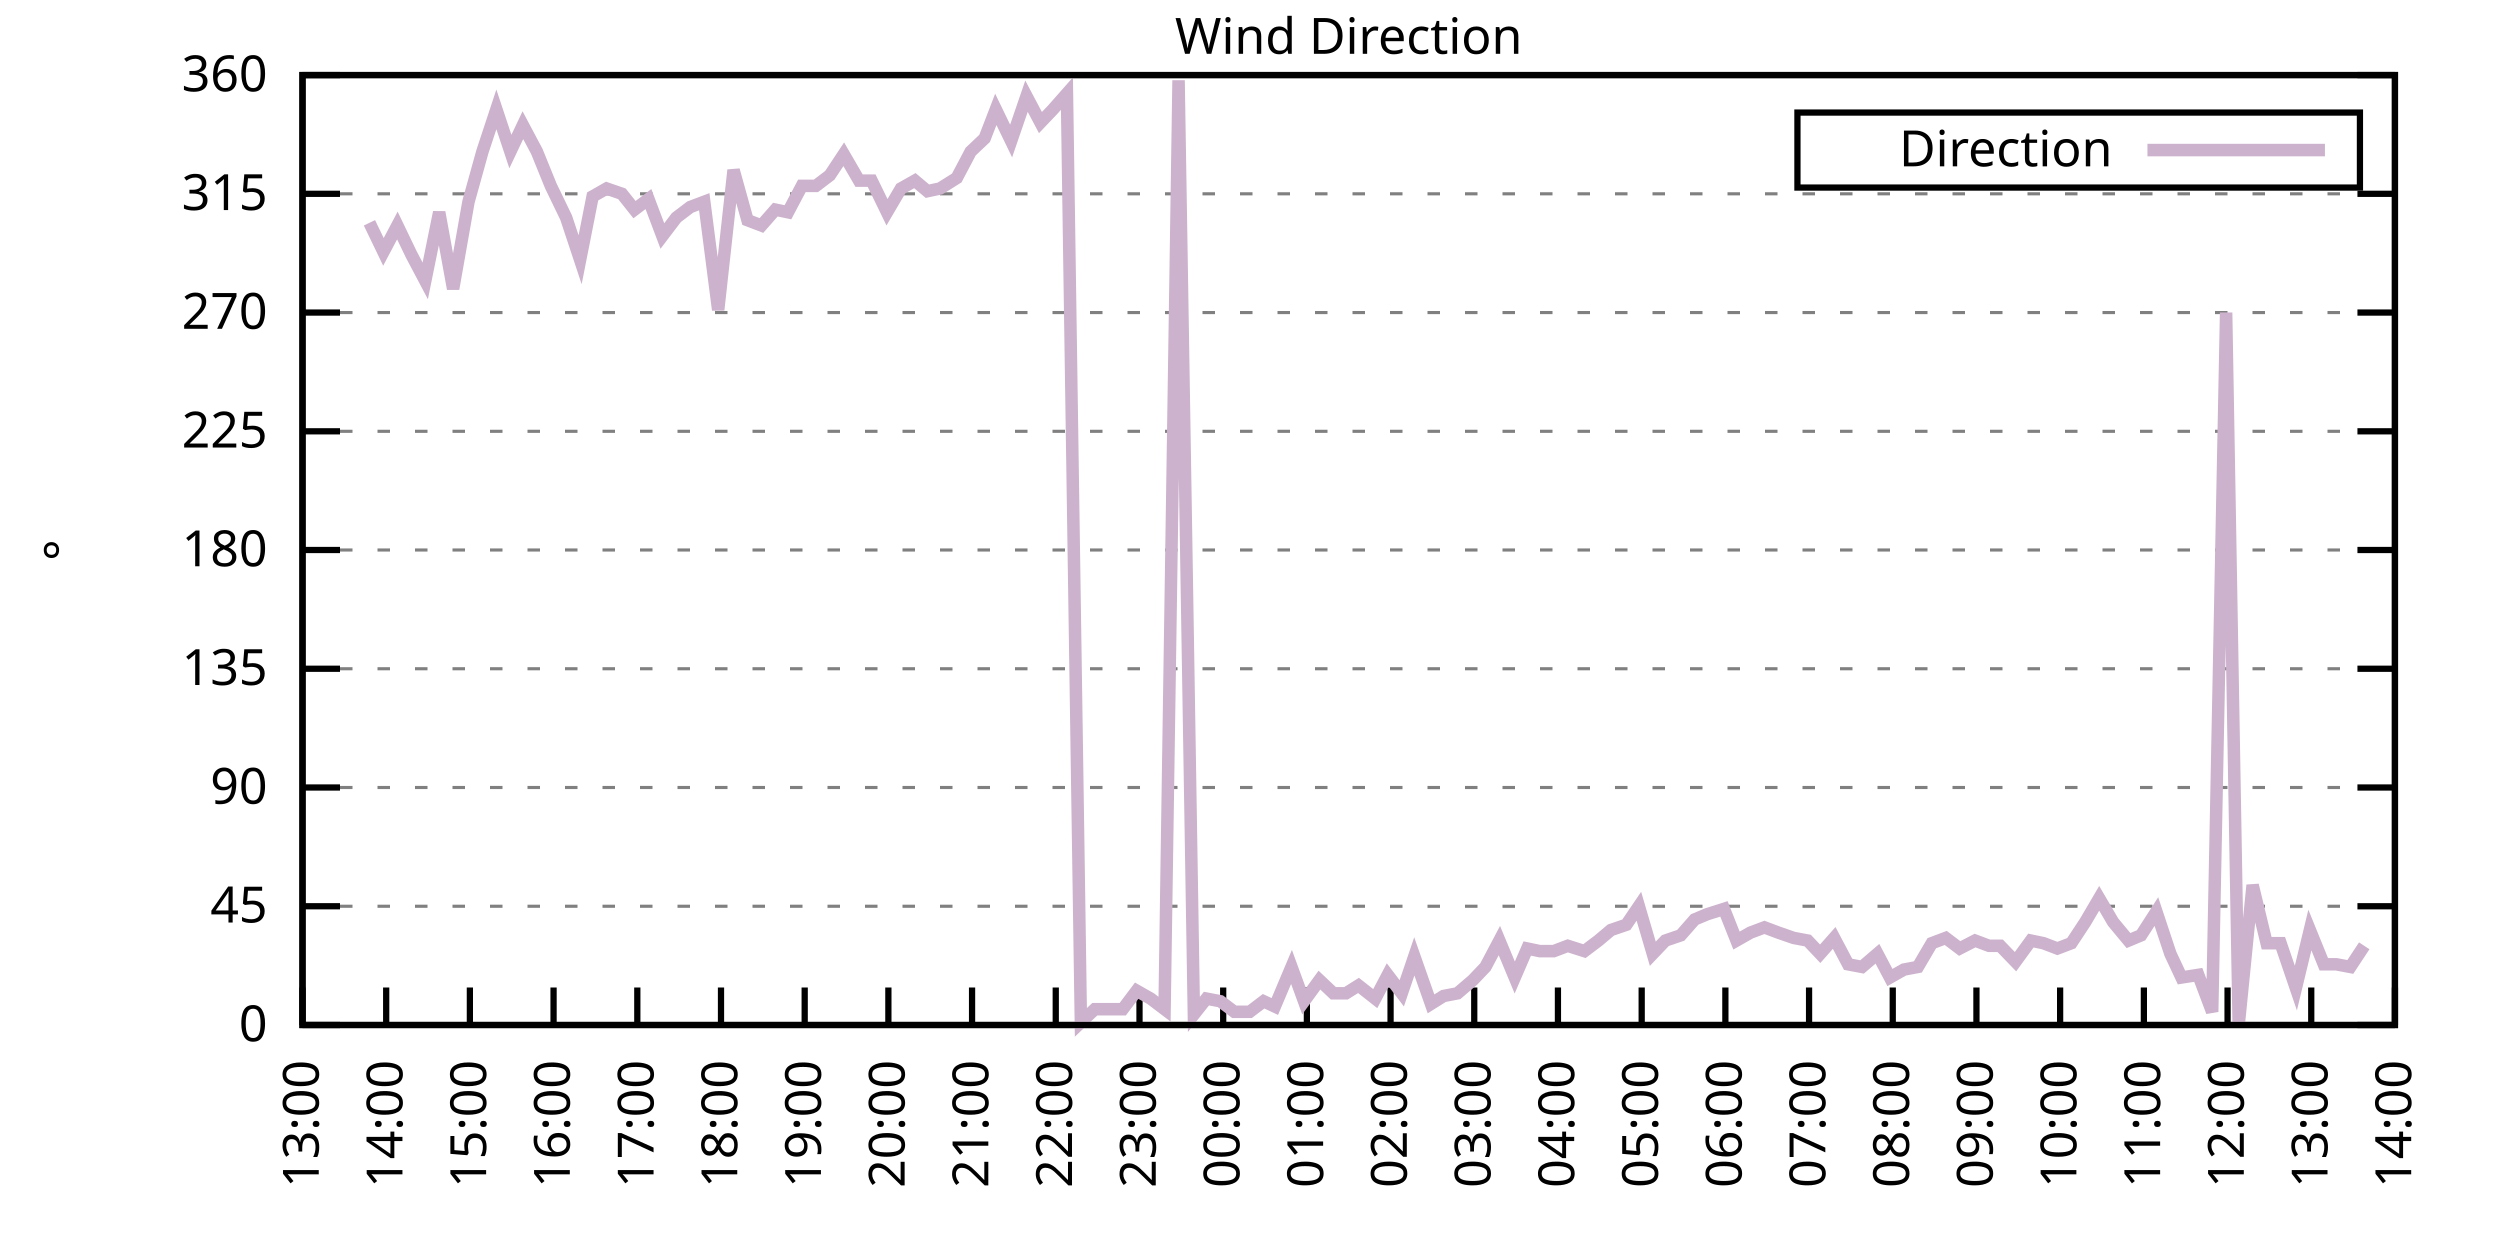
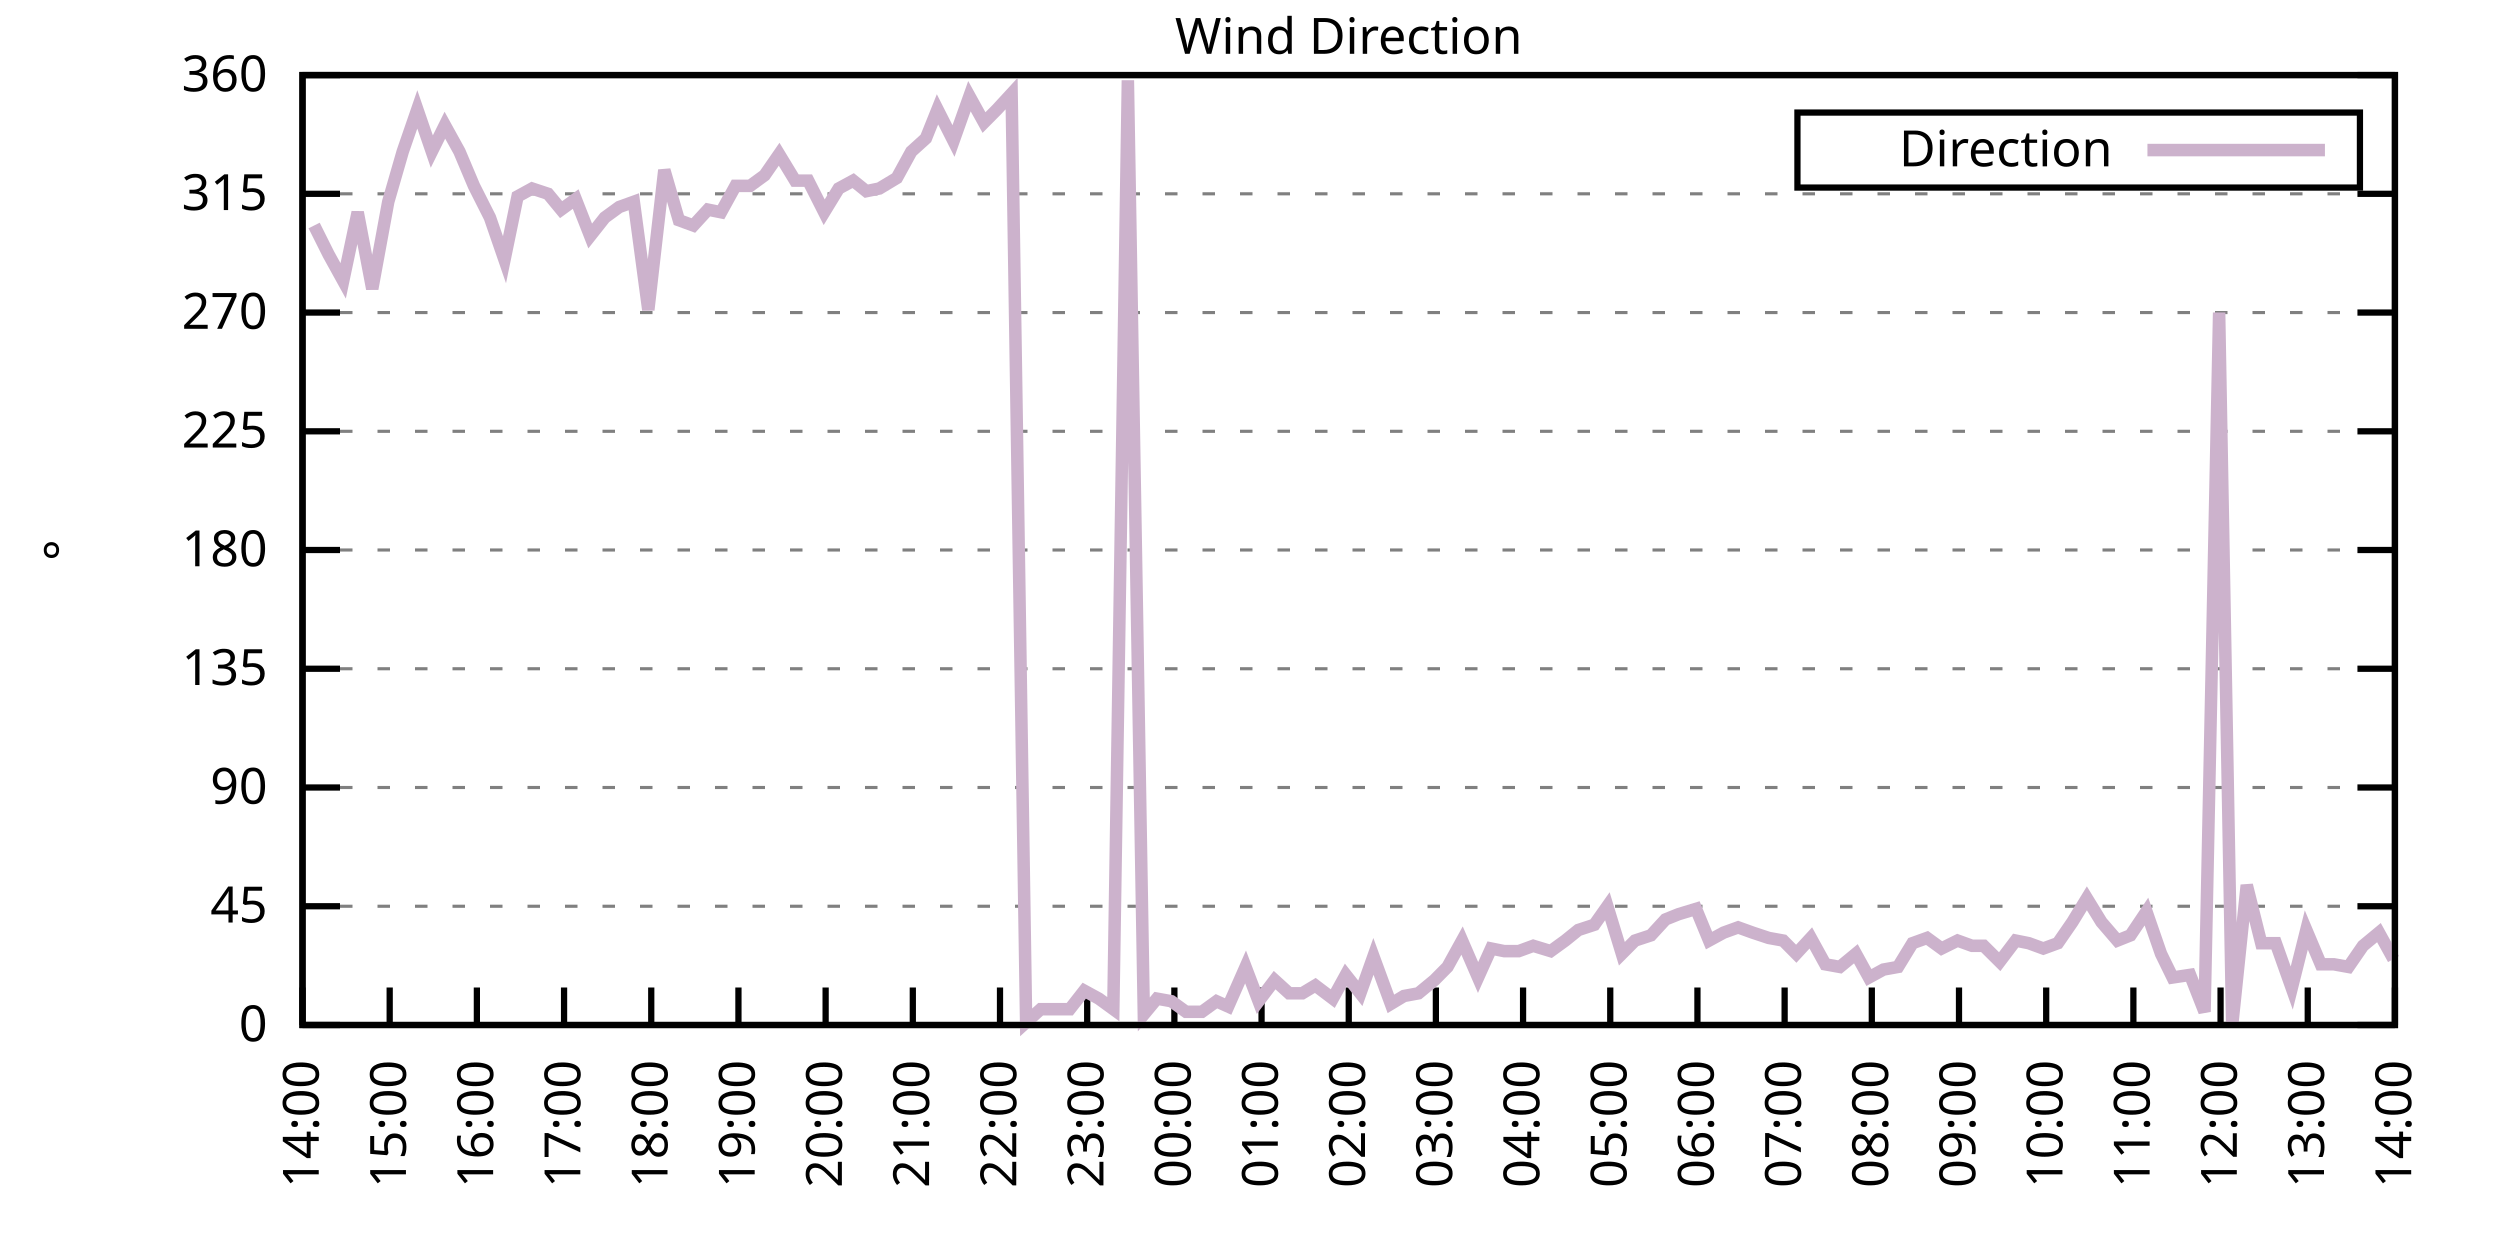
<svg xmlns="http://www.w3.org/2000/svg" xmlns:xlink="http://www.w3.org/1999/xlink" width="400" height="200" viewBox="0 0 400 200">
  <g id="gnuplot_canvas">
    <rect x="0" y="0" width="400" height="200" fill="none" />
    <defs>
      <circle id="gpDot" r="0.5" stroke-width="0.5" stroke="currentColor" />
      <path id="gpPt0" stroke-width="0.333" stroke="currentColor" d="M-1,0 h2 M0,-1 v2" />
      <path id="gpPt1" stroke-width="0.333" stroke="currentColor" d="M-1,-1 L1,1 M1,-1 L-1,1" />
      <path id="gpPt2" stroke-width="0.333" stroke="currentColor" d="M-1,0 L1,0 M0,-1 L0,1 M-1,-1 L1,1 M-1,1 L1,-1" />
      <rect id="gpPt3" stroke-width="0.333" stroke="currentColor" x="-1" y="-1" width="2" height="2" />
      <rect id="gpPt4" stroke-width="0.333" stroke="currentColor" fill="currentColor" x="-1" y="-1" width="2" height="2" />
      <circle id="gpPt5" stroke-width="0.333" stroke="currentColor" cx="0" cy="0" r="1" />
      <use xlink:href="#gpPt5" id="gpPt6" fill="currentColor" stroke="none" />
      <path id="gpPt7" stroke-width="0.333" stroke="currentColor" d="M0,-1.33 L-1.33,0.67 L1.33,0.67 z" />
      <use xlink:href="#gpPt7" id="gpPt8" fill="currentColor" stroke="none" />
      <use xlink:href="#gpPt7" id="gpPt9" stroke="currentColor" transform="rotate(180)" />
      <use xlink:href="#gpPt9" id="gpPt10" fill="currentColor" stroke="none" />
      <use xlink:href="#gpPt3" id="gpPt11" stroke="currentColor" transform="rotate(45)" />
      <use xlink:href="#gpPt11" id="gpPt12" fill="currentColor" stroke="none" />
      <path id="gpPt13" stroke-width="0.333" stroke="currentColor" d="M0,1.330 L1.265,0.411 L0.782,-1.067 L-0.782,-1.076 L-1.265,0.411 z" />
      <use xlink:href="#gpPt13" id="gpPt14" fill="currentColor" stroke="none" />
      <filter id="textbox" filterUnits="objectBoundingBox" x="0" y="0" height="1" width="1">
        <feFlood flood-color="white" flood-opacity="1" result="bgnd" />
        <feComposite in="SourceGraphic" in2="bgnd" operator="atop" />
      </filter>
      <filter id="greybox" filterUnits="objectBoundingBox" x="0" y="0" height="1" width="1">
        <feFlood flood-color="lightgrey" flood-opacity="1" result="grey" />
        <feComposite in="SourceGraphic" in2="grey" operator="atop" />
      </filter>
    </defs>
    <g fill="none" color="white" stroke="currentColor" stroke-width="1.00" stroke-linecap="butt" stroke-linejoin="miter">
</g>
    <g fill="none" color="black" stroke="currentColor" stroke-width="1.00" stroke-linecap="butt" stroke-linejoin="miter">
      <g stroke="none" shape-rendering="crispEdges">
        <polygon fill="rgb(255, 255, 255)" points="48.40,164.00 383.18,164.00 383.18,12.02 48.40,12.02 " />
      </g>
    </g>
    <g fill="none" color="black" stroke="currentColor" stroke-width="1.00" stroke-linecap="butt" stroke-linejoin="miter">
</g>
    <g fill="none" color="black" stroke="black" stroke-width="0.50" stroke-linecap="butt" stroke-linejoin="miter">
</g>
    <g fill="none" color="gray" stroke="currentColor" stroke-width="0.50" stroke-linecap="butt" stroke-linejoin="miter">
      <path stroke="gray" stroke-dasharray="2,4" class="gridline" d="M48.40,164.00 L383.19,164.00  " />
    </g>
    <g fill="none" color="gray" stroke="gray" stroke-width="1.00" stroke-linecap="butt" stroke-linejoin="miter">
</g>
    <g fill="none" color="black" stroke="currentColor" stroke-width="1.00" stroke-linecap="butt" stroke-linejoin="miter">
      <path stroke="black" d="M48.40,164.00 L54.40,164.00 M383.19,164.00 L377.19,164.00  " />
      <g transform="translate(42.80,166.60)" stroke="none" fill="black" font-family="Sans" font-size="8.00" text-anchor="end">
        <text>
          <tspan font-family="Sans"> 0</tspan>
        </text>
      </g>
    </g>
    <g fill="none" color="black" stroke="currentColor" stroke-width="1.00" stroke-linecap="butt" stroke-linejoin="miter">
</g>
    <g fill="none" color="black" stroke="black" stroke-width="0.50" stroke-linecap="butt" stroke-linejoin="miter">
</g>
    <g fill="none" color="gray" stroke="currentColor" stroke-width="0.50" stroke-linecap="butt" stroke-linejoin="miter">
      <path stroke="gray" stroke-dasharray="2,4" class="gridline" d="M48.40,145.00 L383.19,145.00  " />
    </g>
    <g fill="none" color="gray" stroke="gray" stroke-width="1.00" stroke-linecap="butt" stroke-linejoin="miter">
</g>
    <g fill="none" color="black" stroke="currentColor" stroke-width="1.00" stroke-linecap="butt" stroke-linejoin="miter">
      <path stroke="black" d="M48.40,145.00 L54.40,145.00 M383.19,145.00 L377.19,145.00  " />
      <g transform="translate(42.80,147.60)" stroke="none" fill="black" font-family="Sans" font-size="8.00" text-anchor="end">
        <text>
          <tspan font-family="Sans"> 45</tspan>
        </text>
      </g>
    </g>
    <g fill="none" color="black" stroke="currentColor" stroke-width="1.00" stroke-linecap="butt" stroke-linejoin="miter">
</g>
    <g fill="none" color="black" stroke="black" stroke-width="0.50" stroke-linecap="butt" stroke-linejoin="miter">
</g>
    <g fill="none" color="gray" stroke="currentColor" stroke-width="0.50" stroke-linecap="butt" stroke-linejoin="miter">
      <path stroke="gray" stroke-dasharray="2,4" class="gridline" d="M48.40,126.00 L383.19,126.00  " />
    </g>
    <g fill="none" color="gray" stroke="gray" stroke-width="1.00" stroke-linecap="butt" stroke-linejoin="miter">
</g>
    <g fill="none" color="black" stroke="currentColor" stroke-width="1.00" stroke-linecap="butt" stroke-linejoin="miter">
      <path stroke="black" d="M48.40,126.00 L54.40,126.00 M383.19,126.00 L377.19,126.00  " />
      <g transform="translate(42.80,128.60)" stroke="none" fill="black" font-family="Sans" font-size="8.00" text-anchor="end">
        <text>
          <tspan font-family="Sans"> 90</tspan>
        </text>
      </g>
    </g>
    <g fill="none" color="black" stroke="currentColor" stroke-width="1.00" stroke-linecap="butt" stroke-linejoin="miter">
</g>
    <g fill="none" color="black" stroke="black" stroke-width="0.50" stroke-linecap="butt" stroke-linejoin="miter">
</g>
    <g fill="none" color="gray" stroke="currentColor" stroke-width="0.50" stroke-linecap="butt" stroke-linejoin="miter">
      <path stroke="gray" stroke-dasharray="2,4" class="gridline" d="M48.40,107.00 L383.19,107.00  " />
    </g>
    <g fill="none" color="gray" stroke="gray" stroke-width="1.00" stroke-linecap="butt" stroke-linejoin="miter">
</g>
    <g fill="none" color="black" stroke="currentColor" stroke-width="1.00" stroke-linecap="butt" stroke-linejoin="miter">
      <path stroke="black" d="M48.40,107.00 L54.40,107.00 M383.19,107.00 L377.19,107.00  " />
      <g transform="translate(42.80,109.60)" stroke="none" fill="black" font-family="Sans" font-size="8.00" text-anchor="end">
        <text>
          <tspan font-family="Sans"> 135</tspan>
        </text>
      </g>
    </g>
    <g fill="none" color="black" stroke="currentColor" stroke-width="1.00" stroke-linecap="butt" stroke-linejoin="miter">
</g>
    <g fill="none" color="black" stroke="black" stroke-width="0.50" stroke-linecap="butt" stroke-linejoin="miter">
</g>
    <g fill="none" color="gray" stroke="currentColor" stroke-width="0.50" stroke-linecap="butt" stroke-linejoin="miter">
      <path stroke="gray" stroke-dasharray="2,4" class="gridline" d="M48.40,88.00 L383.19,88.00  " />
    </g>
    <g fill="none" color="gray" stroke="gray" stroke-width="1.00" stroke-linecap="butt" stroke-linejoin="miter">
</g>
    <g fill="none" color="black" stroke="currentColor" stroke-width="1.00" stroke-linecap="butt" stroke-linejoin="miter">
      <path stroke="black" d="M48.40,88.00 L54.40,88.00 M383.19,88.00 L377.19,88.00  " />
      <g transform="translate(42.80,90.60)" stroke="none" fill="black" font-family="Sans" font-size="8.00" text-anchor="end">
        <text>
          <tspan font-family="Sans"> 180</tspan>
        </text>
      </g>
    </g>
    <g fill="none" color="black" stroke="currentColor" stroke-width="1.00" stroke-linecap="butt" stroke-linejoin="miter">
</g>
    <g fill="none" color="black" stroke="black" stroke-width="0.50" stroke-linecap="butt" stroke-linejoin="miter">
</g>
    <g fill="none" color="gray" stroke="currentColor" stroke-width="0.50" stroke-linecap="butt" stroke-linejoin="miter">
      <path stroke="gray" stroke-dasharray="2,4" class="gridline" d="M48.40,69.01 L383.19,69.01  " />
    </g>
    <g fill="none" color="gray" stroke="gray" stroke-width="1.00" stroke-linecap="butt" stroke-linejoin="miter">
</g>
    <g fill="none" color="black" stroke="currentColor" stroke-width="1.00" stroke-linecap="butt" stroke-linejoin="miter">
      <path stroke="black" d="M48.40,69.01 L54.40,69.01 M383.19,69.01 L377.19,69.01  " />
      <g transform="translate(42.80,71.61)" stroke="none" fill="black" font-family="Sans" font-size="8.00" text-anchor="end">
        <text>
          <tspan font-family="Sans"> 225</tspan>
        </text>
      </g>
    </g>
    <g fill="none" color="black" stroke="currentColor" stroke-width="1.00" stroke-linecap="butt" stroke-linejoin="miter">
</g>
    <g fill="none" color="black" stroke="black" stroke-width="0.50" stroke-linecap="butt" stroke-linejoin="miter">
</g>
    <g fill="none" color="gray" stroke="currentColor" stroke-width="0.50" stroke-linecap="butt" stroke-linejoin="miter">
      <path stroke="gray" stroke-dasharray="2,4" class="gridline" d="M48.40,50.01 L383.19,50.01  " />
    </g>
    <g fill="none" color="gray" stroke="gray" stroke-width="1.00" stroke-linecap="butt" stroke-linejoin="miter">
</g>
    <g fill="none" color="black" stroke="currentColor" stroke-width="1.00" stroke-linecap="butt" stroke-linejoin="miter">
      <path stroke="black" d="M48.40,50.01 L54.40,50.01 M383.19,50.01 L377.19,50.01  " />
      <g transform="translate(42.80,52.61)" stroke="none" fill="black" font-family="Sans" font-size="8.00" text-anchor="end">
        <text>
          <tspan font-family="Sans"> 270</tspan>
        </text>
      </g>
    </g>
    <g fill="none" color="black" stroke="currentColor" stroke-width="1.00" stroke-linecap="butt" stroke-linejoin="miter">
</g>
    <g fill="none" color="black" stroke="black" stroke-width="0.50" stroke-linecap="butt" stroke-linejoin="miter">
</g>
    <g fill="none" color="gray" stroke="currentColor" stroke-width="0.50" stroke-linecap="butt" stroke-linejoin="miter">
      <path stroke="gray" stroke-dasharray="2,4" class="gridline" d="M48.40,31.01 L383.19,31.01  " />
    </g>
    <g fill="none" color="gray" stroke="gray" stroke-width="1.00" stroke-linecap="butt" stroke-linejoin="miter">
</g>
    <g fill="none" color="black" stroke="currentColor" stroke-width="1.00" stroke-linecap="butt" stroke-linejoin="miter">
      <path stroke="black" d="M48.40,31.01 L54.40,31.01 M383.19,31.01 L377.19,31.01  " />
      <g transform="translate(42.80,33.61)" stroke="none" fill="black" font-family="Sans" font-size="8.00" text-anchor="end">
        <text>
          <tspan font-family="Sans"> 315</tspan>
        </text>
      </g>
    </g>
    <g fill="none" color="black" stroke="currentColor" stroke-width="1.00" stroke-linecap="butt" stroke-linejoin="miter">
</g>
    <g fill="none" color="black" stroke="black" stroke-width="0.50" stroke-linecap="butt" stroke-linejoin="miter">
</g>
    <g fill="none" color="gray" stroke="currentColor" stroke-width="0.50" stroke-linecap="butt" stroke-linejoin="miter">
      <path stroke="gray" stroke-dasharray="2,4" class="gridline" d="M48.40,12.01 L383.19,12.01  " />
    </g>
    <g fill="none" color="gray" stroke="gray" stroke-width="1.00" stroke-linecap="butt" stroke-linejoin="miter">
</g>
    <g fill="none" color="black" stroke="currentColor" stroke-width="1.00" stroke-linecap="butt" stroke-linejoin="miter">
      <path stroke="black" d="M48.40,12.01 L54.40,12.01 M383.19,12.01 L377.19,12.01  " />
      <g transform="translate(42.80,14.61)" stroke="none" fill="black" font-family="Sans" font-size="8.00" text-anchor="end">
        <text>
          <tspan font-family="Sans"> 360</tspan>
        </text>
      </g>
    </g>
    <g fill="none" color="black" stroke="currentColor" stroke-width="1.00" stroke-linecap="butt" stroke-linejoin="miter">
      <path stroke="black" d="M48.40,164.00 L48.40,158.00  " />
      <g transform="translate(51.00,169.60) rotate(270.00)" stroke="none" fill="black" font-family="Sans" font-size="8.00" text-anchor="end">
        <text>
-           <tspan font-family="Sans">13:00</tspan>
-         </text>
-       </g>
-     </g>
-     <g fill="none" color="black" stroke="currentColor" stroke-width="1.00" stroke-linecap="butt" stroke-linejoin="miter">
-       <path stroke="black" d="M61.79,164.00 L61.79,158.00  " />
-       <g transform="translate(64.39,169.60) rotate(270.00)" stroke="none" fill="black" font-family="Sans" font-size="8.00" text-anchor="end">
-         <text>
          <tspan font-family="Sans">14:00</tspan>
        </text>
      </g>
    </g>
    <g fill="none" color="black" stroke="currentColor" stroke-width="1.00" stroke-linecap="butt" stroke-linejoin="miter">
-       <path stroke="black" d="M75.18,164.00 L75.18,158.00  " />
-       <g transform="translate(77.78,169.60) rotate(270.00)" stroke="none" fill="black" font-family="Sans" font-size="8.00" text-anchor="end">
+       <path stroke="black" d="M62.35,164.00 L62.35,158.00  " />
+       <g transform="translate(64.95,169.60) rotate(270.00)" stroke="none" fill="black" font-family="Sans" font-size="8.00" text-anchor="end">
        <text>
          <tspan font-family="Sans">15:00</tspan>
        </text>
      </g>
    </g>
    <g fill="none" color="black" stroke="currentColor" stroke-width="1.00" stroke-linecap="butt" stroke-linejoin="miter">
-       <path stroke="black" d="M88.57,164.00 L88.57,158.00  " />
-       <g transform="translate(91.17,169.60) rotate(270.00)" stroke="none" fill="black" font-family="Sans" font-size="8.00" text-anchor="end">
+       <path stroke="black" d="M76.30,164.00 L76.30,158.00  " />
+       <g transform="translate(78.90,169.60) rotate(270.00)" stroke="none" fill="black" font-family="Sans" font-size="8.00" text-anchor="end">
        <text>
          <tspan font-family="Sans">16:00</tspan>
        </text>
      </g>
    </g>
    <g fill="none" color="black" stroke="currentColor" stroke-width="1.00" stroke-linecap="butt" stroke-linejoin="miter">
-       <path stroke="black" d="M101.97,164.00 L101.97,158.00  " />
-       <g transform="translate(104.57,169.60) rotate(270.00)" stroke="none" fill="black" font-family="Sans" font-size="8.00" text-anchor="end">
+       <path stroke="black" d="M90.25,164.00 L90.25,158.00  " />
+       <g transform="translate(92.85,169.60) rotate(270.00)" stroke="none" fill="black" font-family="Sans" font-size="8.00" text-anchor="end">
        <text>
          <tspan font-family="Sans">17:00</tspan>
        </text>
      </g>
    </g>
    <g fill="none" color="black" stroke="currentColor" stroke-width="1.00" stroke-linecap="butt" stroke-linejoin="miter">
-       <path stroke="black" d="M115.36,164.00 L115.36,158.00  " />
-       <g transform="translate(117.96,169.60) rotate(270.00)" stroke="none" fill="black" font-family="Sans" font-size="8.00" text-anchor="end">
+       <path stroke="black" d="M104.20,164.00 L104.20,158.00  " />
+       <g transform="translate(106.80,169.60) rotate(270.00)" stroke="none" fill="black" font-family="Sans" font-size="8.00" text-anchor="end">
        <text>
          <tspan font-family="Sans">18:00</tspan>
        </text>
      </g>
    </g>
    <g fill="none" color="black" stroke="currentColor" stroke-width="1.00" stroke-linecap="butt" stroke-linejoin="miter">
-       <path stroke="black" d="M128.75,164.00 L128.75,158.00  " />
-       <g transform="translate(131.35,169.60) rotate(270.00)" stroke="none" fill="black" font-family="Sans" font-size="8.00" text-anchor="end">
+       <path stroke="black" d="M118.15,164.00 L118.15,158.00  " />
+       <g transform="translate(120.75,169.60) rotate(270.00)" stroke="none" fill="black" font-family="Sans" font-size="8.00" text-anchor="end">
        <text>
          <tspan font-family="Sans">19:00</tspan>
        </text>
      </g>
    </g>
    <g fill="none" color="black" stroke="currentColor" stroke-width="1.00" stroke-linecap="butt" stroke-linejoin="miter">
-       <path stroke="black" d="M142.14,164.00 L142.14,158.00  " />
-       <g transform="translate(144.74,169.60) rotate(270.00)" stroke="none" fill="black" font-family="Sans" font-size="8.00" text-anchor="end">
+       <path stroke="black" d="M132.10,164.00 L132.10,158.00  " />
+       <g transform="translate(134.70,169.60) rotate(270.00)" stroke="none" fill="black" font-family="Sans" font-size="8.00" text-anchor="end">
        <text>
          <tspan font-family="Sans">20:00</tspan>
        </text>
      </g>
    </g>
    <g fill="none" color="black" stroke="currentColor" stroke-width="1.00" stroke-linecap="butt" stroke-linejoin="miter">
-       <path stroke="black" d="M155.53,164.00 L155.53,158.00  " />
-       <g transform="translate(158.13,169.60) rotate(270.00)" stroke="none" fill="black" font-family="Sans" font-size="8.00" text-anchor="end">
+       <path stroke="black" d="M146.05,164.00 L146.05,158.00  " />
+       <g transform="translate(148.65,169.60) rotate(270.00)" stroke="none" fill="black" font-family="Sans" font-size="8.00" text-anchor="end">
        <text>
          <tspan font-family="Sans">21:00</tspan>
        </text>
      </g>
    </g>
    <g fill="none" color="black" stroke="currentColor" stroke-width="1.00" stroke-linecap="butt" stroke-linejoin="miter">
-       <path stroke="black" d="M168.92,164.00 L168.92,158.00  " />
-       <g transform="translate(171.52,169.60) rotate(270.00)" stroke="none" fill="black" font-family="Sans" font-size="8.00" text-anchor="end">
+       <path stroke="black" d="M160.00,164.00 L160.00,158.00  " />
+       <g transform="translate(162.60,169.60) rotate(270.00)" stroke="none" fill="black" font-family="Sans" font-size="8.00" text-anchor="end">
        <text>
          <tspan font-family="Sans">22:00</tspan>
        </text>
      </g>
    </g>
    <g fill="none" color="black" stroke="currentColor" stroke-width="1.00" stroke-linecap="butt" stroke-linejoin="miter">
-       <path stroke="black" d="M182.32,164.00 L182.32,158.00  " />
-       <g transform="translate(184.92,169.60) rotate(270.00)" stroke="none" fill="black" font-family="Sans" font-size="8.00" text-anchor="end">
+       <path stroke="black" d="M173.95,164.00 L173.95,158.00  " />
+       <g transform="translate(176.55,169.60) rotate(270.00)" stroke="none" fill="black" font-family="Sans" font-size="8.00" text-anchor="end">
        <text>
          <tspan font-family="Sans">23:00</tspan>
        </text>
      </g>
    </g>
    <g fill="none" color="black" stroke="currentColor" stroke-width="1.00" stroke-linecap="butt" stroke-linejoin="miter">
-       <path stroke="black" d="M195.71,164.00 L195.71,158.00  " />
-       <g transform="translate(198.31,169.60) rotate(270.00)" stroke="none" fill="black" font-family="Sans" font-size="8.00" text-anchor="end">
+       <path stroke="black" d="M187.90,164.00 L187.90,158.00  " />
+       <g transform="translate(190.50,169.60) rotate(270.00)" stroke="none" fill="black" font-family="Sans" font-size="8.00" text-anchor="end">
        <text>
          <tspan font-family="Sans">00:00</tspan>
        </text>
      </g>
    </g>
    <g fill="none" color="black" stroke="currentColor" stroke-width="1.00" stroke-linecap="butt" stroke-linejoin="miter">
-       <path stroke="black" d="M209.10,164.00 L209.10,158.00  " />
-       <g transform="translate(211.70,169.60) rotate(270.00)" stroke="none" fill="black" font-family="Sans" font-size="8.00" text-anchor="end">
+       <path stroke="black" d="M201.85,164.00 L201.85,158.00  " />
+       <g transform="translate(204.45,169.60) rotate(270.00)" stroke="none" fill="black" font-family="Sans" font-size="8.00" text-anchor="end">
        <text>
          <tspan font-family="Sans">01:00</tspan>
        </text>
      </g>
    </g>
    <g fill="none" color="black" stroke="currentColor" stroke-width="1.00" stroke-linecap="butt" stroke-linejoin="miter">
-       <path stroke="black" d="M222.49,164.00 L222.49,158.00  " />
-       <g transform="translate(225.09,169.60) rotate(270.00)" stroke="none" fill="black" font-family="Sans" font-size="8.00" text-anchor="end">
+       <path stroke="black" d="M215.80,164.00 L215.80,158.00  " />
+       <g transform="translate(218.40,169.60) rotate(270.00)" stroke="none" fill="black" font-family="Sans" font-size="8.00" text-anchor="end">
        <text>
          <tspan font-family="Sans">02:00</tspan>
        </text>
      </g>
    </g>
    <g fill="none" color="black" stroke="currentColor" stroke-width="1.00" stroke-linecap="butt" stroke-linejoin="miter">
-       <path stroke="black" d="M235.88,164.00 L235.88,158.00  " />
-       <g transform="translate(238.48,169.60) rotate(270.00)" stroke="none" fill="black" font-family="Sans" font-size="8.00" text-anchor="end">
+       <path stroke="black" d="M229.74,164.00 L229.74,158.00  " />
+       <g transform="translate(232.34,169.60) rotate(270.00)" stroke="none" fill="black" font-family="Sans" font-size="8.00" text-anchor="end">
        <text>
          <tspan font-family="Sans">03:00</tspan>
        </text>
      </g>
    </g>
    <g fill="none" color="black" stroke="currentColor" stroke-width="1.00" stroke-linecap="butt" stroke-linejoin="miter">
-       <path stroke="black" d="M249.27,164.00 L249.27,158.00  " />
-       <g transform="translate(251.87,169.60) rotate(270.00)" stroke="none" fill="black" font-family="Sans" font-size="8.00" text-anchor="end">
+       <path stroke="black" d="M243.69,164.00 L243.69,158.00  " />
+       <g transform="translate(246.29,169.60) rotate(270.00)" stroke="none" fill="black" font-family="Sans" font-size="8.00" text-anchor="end">
        <text>
          <tspan font-family="Sans">04:00</tspan>
        </text>
      </g>
    </g>
    <g fill="none" color="black" stroke="currentColor" stroke-width="1.00" stroke-linecap="butt" stroke-linejoin="miter">
-       <path stroke="black" d="M262.67,164.00 L262.67,158.00  " />
-       <g transform="translate(265.27,169.60) rotate(270.00)" stroke="none" fill="black" font-family="Sans" font-size="8.00" text-anchor="end">
+       <path stroke="black" d="M257.64,164.00 L257.64,158.00  " />
+       <g transform="translate(260.24,169.60) rotate(270.00)" stroke="none" fill="black" font-family="Sans" font-size="8.00" text-anchor="end">
        <text>
          <tspan font-family="Sans">05:00</tspan>
        </text>
      </g>
    </g>
    <g fill="none" color="black" stroke="currentColor" stroke-width="1.00" stroke-linecap="butt" stroke-linejoin="miter">
-       <path stroke="black" d="M276.06,164.00 L276.06,158.00  " />
-       <g transform="translate(278.66,169.60) rotate(270.00)" stroke="none" fill="black" font-family="Sans" font-size="8.00" text-anchor="end">
+       <path stroke="black" d="M271.59,164.00 L271.59,158.00  " />
+       <g transform="translate(274.19,169.60) rotate(270.00)" stroke="none" fill="black" font-family="Sans" font-size="8.00" text-anchor="end">
        <text>
          <tspan font-family="Sans">06:00</tspan>
        </text>
      </g>
    </g>
    <g fill="none" color="black" stroke="currentColor" stroke-width="1.00" stroke-linecap="butt" stroke-linejoin="miter">
-       <path stroke="black" d="M289.45,164.00 L289.45,158.00  " />
-       <g transform="translate(292.05,169.60) rotate(270.00)" stroke="none" fill="black" font-family="Sans" font-size="8.00" text-anchor="end">
+       <path stroke="black" d="M285.54,164.00 L285.54,158.00  " />
+       <g transform="translate(288.14,169.60) rotate(270.00)" stroke="none" fill="black" font-family="Sans" font-size="8.00" text-anchor="end">
        <text>
          <tspan font-family="Sans">07:00</tspan>
        </text>
      </g>
    </g>
    <g fill="none" color="black" stroke="currentColor" stroke-width="1.00" stroke-linecap="butt" stroke-linejoin="miter">
-       <path stroke="black" d="M302.84,164.00 L302.84,158.00  " />
-       <g transform="translate(305.44,169.60) rotate(270.00)" stroke="none" fill="black" font-family="Sans" font-size="8.00" text-anchor="end">
+       <path stroke="black" d="M299.49,164.00 L299.49,158.00  " />
+       <g transform="translate(302.09,169.60) rotate(270.00)" stroke="none" fill="black" font-family="Sans" font-size="8.00" text-anchor="end">
        <text>
          <tspan font-family="Sans">08:00</tspan>
        </text>
      </g>
    </g>
    <g fill="none" color="black" stroke="currentColor" stroke-width="1.00" stroke-linecap="butt" stroke-linejoin="miter">
-       <path stroke="black" d="M316.23,164.00 L316.23,158.00  " />
-       <g transform="translate(318.83,169.60) rotate(270.00)" stroke="none" fill="black" font-family="Sans" font-size="8.00" text-anchor="end">
+       <path stroke="black" d="M313.44,164.00 L313.44,158.00  " />
+       <g transform="translate(316.04,169.60) rotate(270.00)" stroke="none" fill="black" font-family="Sans" font-size="8.00" text-anchor="end">
        <text>
          <tspan font-family="Sans">09:00</tspan>
        </text>
      </g>
    </g>
    <g fill="none" color="black" stroke="currentColor" stroke-width="1.00" stroke-linecap="butt" stroke-linejoin="miter">
-       <path stroke="black" d="M329.62,164.00 L329.62,158.00  " />
-       <g transform="translate(332.22,169.60) rotate(270.00)" stroke="none" fill="black" font-family="Sans" font-size="8.00" text-anchor="end">
+       <path stroke="black" d="M327.39,164.00 L327.39,158.00  " />
+       <g transform="translate(329.99,169.60) rotate(270.00)" stroke="none" fill="black" font-family="Sans" font-size="8.00" text-anchor="end">
        <text>
          <tspan font-family="Sans">10:00</tspan>
        </text>
      </g>
    </g>
    <g fill="none" color="black" stroke="currentColor" stroke-width="1.00" stroke-linecap="butt" stroke-linejoin="miter">
-       <path stroke="black" d="M343.02,164.00 L343.02,158.00  " />
-       <g transform="translate(345.62,169.60) rotate(270.00)" stroke="none" fill="black" font-family="Sans" font-size="8.00" text-anchor="end">
+       <path stroke="black" d="M341.34,164.00 L341.34,158.00  " />
+       <g transform="translate(343.94,169.60) rotate(270.00)" stroke="none" fill="black" font-family="Sans" font-size="8.00" text-anchor="end">
        <text>
          <tspan font-family="Sans">11:00</tspan>
        </text>
      </g>
    </g>
    <g fill="none" color="black" stroke="currentColor" stroke-width="1.00" stroke-linecap="butt" stroke-linejoin="miter">
-       <path stroke="black" d="M356.41,164.00 L356.41,158.00  " />
-       <g transform="translate(359.01,169.60) rotate(270.00)" stroke="none" fill="black" font-family="Sans" font-size="8.00" text-anchor="end">
+       <path stroke="black" d="M355.29,164.00 L355.29,158.00  " />
+       <g transform="translate(357.89,169.60) rotate(270.00)" stroke="none" fill="black" font-family="Sans" font-size="8.00" text-anchor="end">
        <text>
          <tspan font-family="Sans">12:00</tspan>
        </text>
      </g>
    </g>
    <g fill="none" color="black" stroke="currentColor" stroke-width="1.00" stroke-linecap="butt" stroke-linejoin="miter">
-       <path stroke="black" d="M369.80,164.00 L369.80,158.00  " />
-       <g transform="translate(372.40,169.60) rotate(270.00)" stroke="none" fill="black" font-family="Sans" font-size="8.00" text-anchor="end">
+       <path stroke="black" d="M369.24,164.00 L369.24,158.00  " />
+       <g transform="translate(371.84,169.60) rotate(270.00)" stroke="none" fill="black" font-family="Sans" font-size="8.00" text-anchor="end">
        <text>
          <tspan font-family="Sans">13:00</tspan>
        </text>
      </g>
    </g>
    <g fill="none" color="black" stroke="currentColor" stroke-width="1.00" stroke-linecap="butt" stroke-linejoin="miter">
      <path stroke="black" d="M383.19,164.00 L383.19,158.00  " />
      <g transform="translate(385.79,169.60) rotate(270.00)" stroke="none" fill="black" font-family="Sans" font-size="8.00" text-anchor="end">
        <text>
          <tspan font-family="Sans">14:00</tspan>
        </text>
      </g>
    </g>
    <g fill="none" color="black" stroke="currentColor" stroke-width="1.00" stroke-linecap="butt" stroke-linejoin="miter">
</g>
    <g fill="none" color="black" stroke="currentColor" stroke-width="1.00" stroke-linecap="butt" stroke-linejoin="miter">
      <path stroke="black" d="M48.40,12.01 L48.40,164.00 L383.19,164.00 L383.19,12.01 L48.40,12.01 Z  " />
    </g>
    <g fill="none" color="black" stroke="currentColor" stroke-width="1.00" stroke-linecap="butt" stroke-linejoin="miter">
</g>
    <g fill="none" color="black" stroke="currentColor" stroke-width="1.00" stroke-linecap="butt" stroke-linejoin="miter">
      <path stroke="black" d="M287.59,30.01 L287.59,18.01 L377.59,18.01 L377.59,30.01 L287.59,30.01 Z  " />
    </g>
    <g id="Wind_direction_plot_1">
      <g fill="none" color="white" stroke="black" stroke-width="2.00" stroke-linecap="butt" stroke-linejoin="miter">
</g>
      <g fill="none" color="black" stroke="currentColor" stroke-width="2.00" stroke-linecap="butt" stroke-linejoin="miter">
        <g transform="translate(337.99,26.61)" stroke="none" fill="black" font-family="Sans" font-size="8.00" text-anchor="end">
          <text>
            <tspan font-family="Sans">Direction</tspan>
          </text>
        </g>
      </g>
      <g fill="none" color="black" stroke="currentColor" stroke-width="2.00" stroke-linecap="butt" stroke-linejoin="miter">
-         <path stroke="rgb(204, 178, 204)" d="M343.59,24.01 L371.99,24.01 M59.11,35.65 L61.35,40.30 L63.58,36.08 L65.81,40.72 L68.04,44.94 L70.27,33.96   L72.50,46.21 L74.96,32.28 L77.19,24.25 L79.42,17.50 L81.66,24.25 L83.66,20.03 L85.90,24.25 L88.13,29.74   L90.58,34.81 L92.82,41.56 L94.82,31.43 L97.06,30.16 L99.51,31.01 L101.52,33.54 L103.75,31.85 L105.98,37.76   L108.22,34.81 L110.45,33.12 L112.68,32.28 L114.91,49.59 L117.37,27.21 L119.60,35.23 L121.83,36.08 L124.06,33.54   L126.07,33.96 L128.30,29.74 L130.54,29.74 L132.77,28.05 L135.00,24.68 L137.45,28.90 L139.46,28.90 L141.92,33.96   L144.15,30.16 L146.38,28.90 L148.39,30.59 L150.40,30.16 L153.08,28.48 L155.31,24.25 L157.54,22.14 L159.33,17.50   L161.78,22.56 L164.24,15.39 L166.47,19.61 L168.48,17.50 L170.71,14.97 L172.94,163.58 L175.17,161.47 L177.63,161.47   L179.64,161.47 L181.87,158.51 L184.10,159.78 L186.33,161.47 L188.57,12.85 L191.02,162.31 L193.03,159.78 L195.26,160.20   L197.49,161.89 L199.95,161.89 L202.18,160.20 L203.97,161.04 L206.64,154.71 L208.65,160.20 L211.11,156.82 L213.34,158.93   L215.35,158.93 L217.36,157.67 L220.04,159.78 L222.04,155.98 L224.28,158.93 L226.29,153.02 L228.96,160.62 L230.97,159.36   L233.20,158.93 L235.66,156.82 L237.67,154.71 L239.90,150.49 L242.36,156.40 L244.36,151.76 L246.37,152.18 L248.60,152.18   L250.84,151.33 L253.51,152.18 L255.75,150.49 L257.76,148.80 L260.21,147.96 L262.22,145.00 L264.45,152.60 L266.46,150.49   L268.92,149.65 L271.15,147.11 L273.16,146.27 L275.83,145.42 L277.84,150.49 L280.07,149.22 L282.31,148.38 L284.54,149.22   L286.99,150.07 L289.23,150.49 L291.23,152.60 L293.47,150.07 L295.70,154.29 L297.93,154.71 L300.39,152.60 L302.39,156.40   L304.63,155.13 L306.86,154.71 L309.09,150.91 L311.32,150.07 L313.55,151.76 L316.01,150.49 L318.24,151.33 L320.03,151.33   L322.48,153.87 L324.94,150.49 L326.95,150.91 L329.18,151.76 L331.41,150.91 L333.64,147.53 L335.87,143.73 L338.10,147.53   L340.56,150.49 L342.57,149.65 L345.02,145.85 L347.26,152.60 L349.04,156.40 L351.72,155.98 L353.95,161.89 L356.18,50.01   L358.19,164.00 L360.42,141.62 L362.66,150.91 L364.89,150.91 L367.34,158.09 L369.58,148.80 L371.81,154.29 L373.82,154.29   L376.05,154.71 L378.28,151.33  " />
+         <path stroke="rgb(204, 178, 204)" d="M343.59,24.01 L371.99,24.01 M50.26,36.08 L52.58,40.72 L54.91,44.94 L57.23,33.96 L59.56,46.21 L62.12,32.28   L64.44,24.25 L66.77,17.50 L69.09,24.25 L71.18,20.03 L73.51,24.25 L75.83,29.74 L78.39,34.81 L80.72,41.56   L82.81,31.43 L85.13,30.16 L87.69,31.01 L89.78,33.54 L92.11,31.85 L94.43,37.76 L96.76,34.81 L99.08,33.12   L101.41,32.28 L103.73,49.59 L106.29,27.21 L108.62,35.23 L110.94,36.08 L113.27,33.54 L115.36,33.96 L117.68,29.74   L120.01,29.74 L122.33,28.05 L124.66,24.68 L127.22,28.90 L129.31,28.90 L131.87,33.96 L134.19,30.16 L136.51,28.90   L138.61,30.59 L140.70,30.16 L143.49,28.48 L145.81,24.25 L148.14,22.14 L150.00,17.50 L152.56,22.56 L155.11,15.39   L157.44,19.61 L159.53,17.50 L161.86,14.97 L164.18,163.58 L166.51,161.47 L169.06,161.47 L171.16,161.47 L173.48,158.51   L175.81,159.78 L178.13,161.47 L180.46,12.85 L183.01,162.31 L185.11,159.78 L187.43,160.20 L189.76,161.89 L192.31,161.89   L194.64,160.20 L196.50,161.04 L199.29,154.71 L201.38,160.20 L203.94,156.82 L206.26,158.93 L208.36,158.93 L210.45,157.67   L213.24,159.78 L215.33,155.98 L217.65,158.93 L219.75,153.02 L222.54,160.62 L224.63,159.36 L226.95,158.93 L229.51,156.82   L231.60,154.71 L233.93,150.49 L236.49,156.40 L238.58,151.76 L240.67,152.18 L243.00,152.18 L245.32,151.33 L248.11,152.18   L250.44,150.49 L252.53,148.80 L255.09,147.96 L257.18,145.00 L259.50,152.60 L261.60,150.49 L264.15,149.65 L266.48,147.11   L268.57,146.27 L271.36,145.42 L273.45,150.49 L275.78,149.22 L278.10,148.38 L280.43,149.22 L282.99,150.07 L285.31,150.49   L287.40,152.60 L289.73,150.07 L292.05,154.29 L294.38,154.71 L296.94,152.60 L299.03,156.40 L301.35,155.13 L303.68,154.71   L306.00,150.91 L308.33,150.07 L310.65,151.76 L313.21,150.49 L315.53,151.33 L317.39,151.33 L319.95,153.87 L322.51,150.49   L324.60,150.91 L326.93,151.76 L329.25,150.91 L331.58,147.53 L333.90,143.73 L336.23,147.53 L338.78,150.49 L340.88,149.65   L343.43,145.85 L345.76,152.60 L347.62,156.40 L350.41,155.98 L352.73,161.89 L355.06,50.01 L357.15,164.00 L359.48,141.62   L361.80,150.91 L364.13,150.91 L366.68,158.09 L369.01,148.80 L371.33,154.29 L373.43,154.29 L375.75,154.71 L378.08,151.33   L380.63,149.22 L382.96,153.45  " />
      </g>
    </g>
    <g fill="none" color="black" stroke="currentColor" stroke-width="2.00" stroke-linecap="butt" stroke-linejoin="miter">
</g>
    <g fill="none" color="black" stroke="black" stroke-width="1.00" stroke-linecap="butt" stroke-linejoin="miter">
</g>
    <g fill="none" color="black" stroke="currentColor" stroke-width="1.00" stroke-linecap="butt" stroke-linejoin="miter">
      <path stroke="black" d="M48.40,12.01 L48.40,164.00 L383.19,164.00 L383.19,12.01 L48.40,12.01 Z  " />
      <g transform="translate(12.80,88.01) rotate(270.00)" stroke="none" fill="black" font-family="Sans" font-size="8.00" text-anchor="middle">
        <text>
          <tspan font-family="Sans">°</tspan>
        </text>
      </g>
    </g>
    <g fill="none" color="black" stroke="currentColor" stroke-width="1.00" stroke-linecap="butt" stroke-linejoin="miter">
</g>
    <g fill="none" color="black" stroke="currentColor" stroke-width="1.00" stroke-linecap="butt" stroke-linejoin="miter">
      <g transform="translate(215.79,8.61)" stroke="none" fill="black" font-family="Sans" font-size="8.00" text-anchor="middle">
        <text>
          <tspan font-family="Sans">Wind Direction</tspan>
        </text>
      </g>
    </g>
    <g fill="none" color="black" stroke="currentColor" stroke-width="1.00" stroke-linecap="butt" stroke-linejoin="miter">
</g>
  </g>
</svg>
